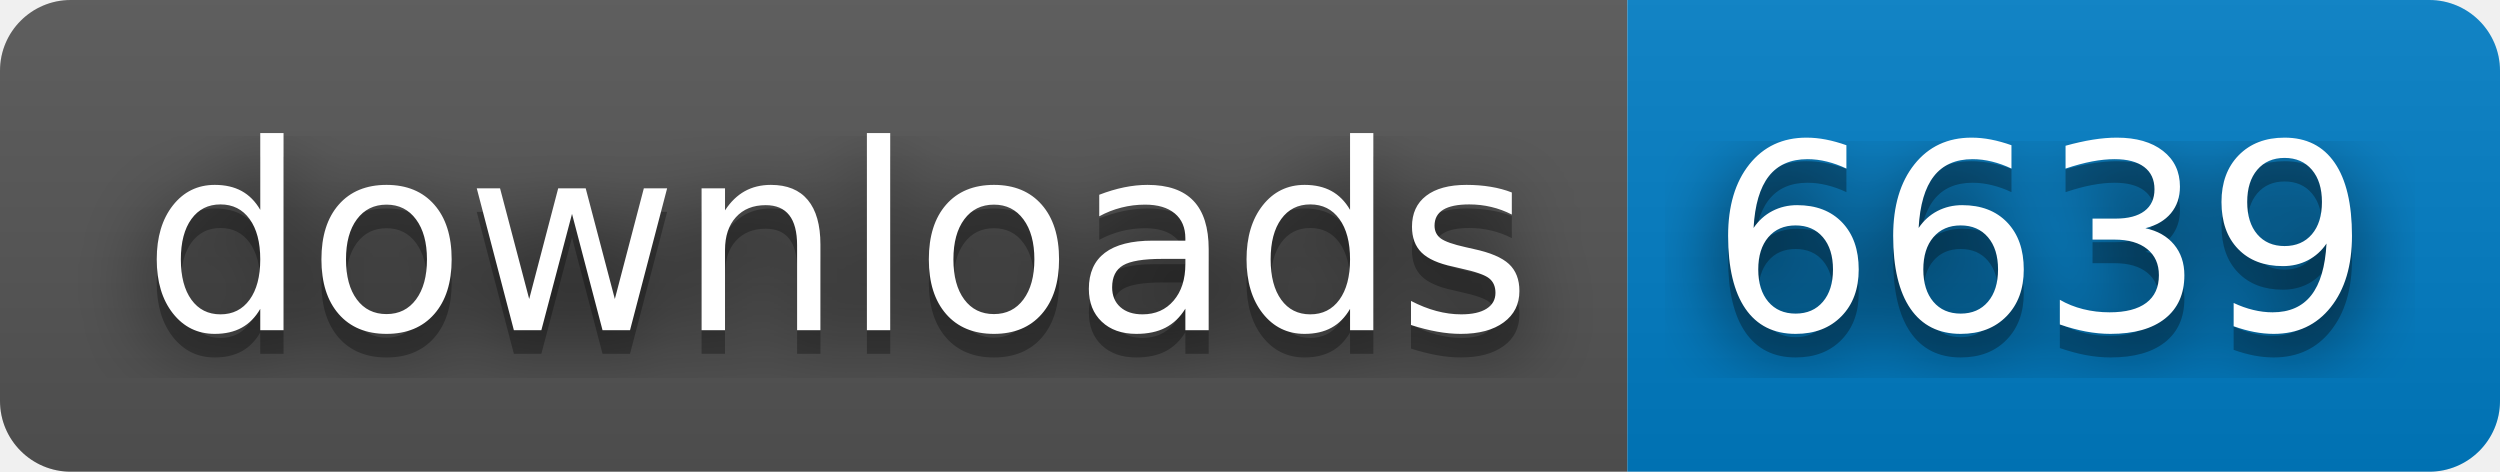
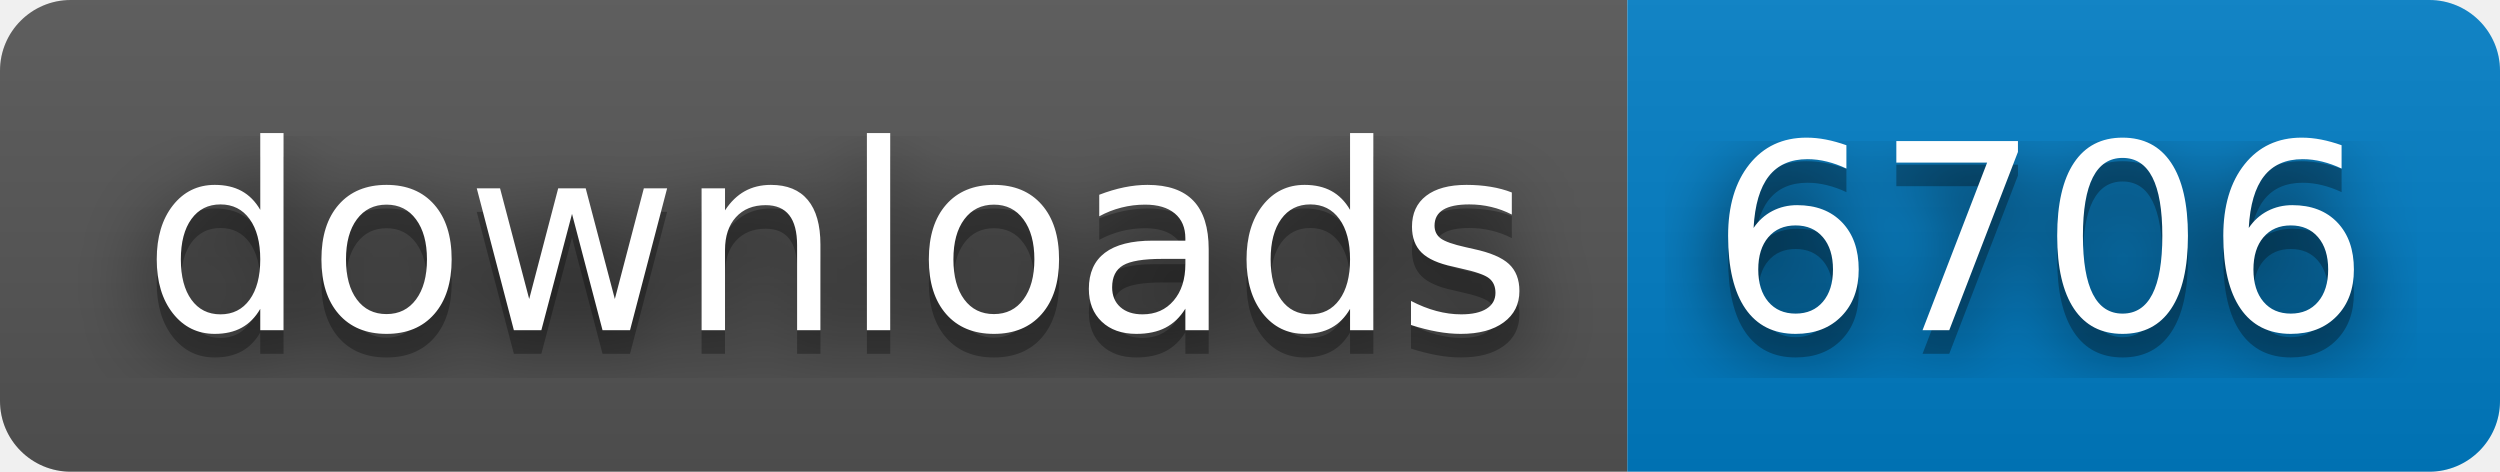
- <svg xmlns="http://www.w3.org/2000/svg" width="106" height="20" role="img" aria-label="downloads: 6639">
+ <svg xmlns="http://www.w3.org/2000/svg" width="106" height="20" role="img" aria-label="downloads: 6706">
  <filter id="blur">
    <feGaussianBlur stdDeviation="16" />
  </filter>
  <linearGradient id="s" x2="0" y2="100%">
    <stop offset="0" stop-color="#bbb" stop-opacity=".1" />
    <stop offset="1" stop-opacity=".1" />
  </linearGradient>
  <clipPath id="r">
    <rect width="106" height="20" rx="3" />
  </clipPath>
  <g clip-path="url(#r)">
    <rect width="69" height="20" fill="#555" />
    <rect x="69" width="37" height="20" fill="#007ec6" />
    <rect width="106" height="20" fill="url(#s)" />
  </g>
  <g fill="#fff" text-anchor="middle" font-family="Verdana,Geneva,DejaVu Sans,sans-serif" text-rendering="geometricPrecision" font-size="110">
    <g transform="scale(.1)">
      <g aria-hidden="true" fill="#010101">
        <text x="355" y="150" fill-opacity=".8" filter="url(#blur)" textLength="590">downloads</text>
        <text x="355" y="150" fill-opacity=".3" textLength="590">downloads</text>
      </g>
      <text x="355" y="140" textLength="590">downloads</text>
    </g>
    <g transform="scale(.1)">
      <g aria-hidden="true" fill="#010101">
-         <text x="865" y="150" fill-opacity=".8" filter="url(#blur)" textLength="270">6639</text>
-         <text x="865" y="150" fill-opacity=".3" textLength="270">6639</text>
+         <text x="865" y="150" fill-opacity=".8" filter="url(#blur)" textLength="270">6706</text>
+         <text x="865" y="150" fill-opacity=".3" textLength="270">6706</text>
      </g>
-       <text x="865" y="140" textLength="270">6639</text>
+       <text x="865" y="140" textLength="270">6706</text>
    </g>
  </g>
</svg>
